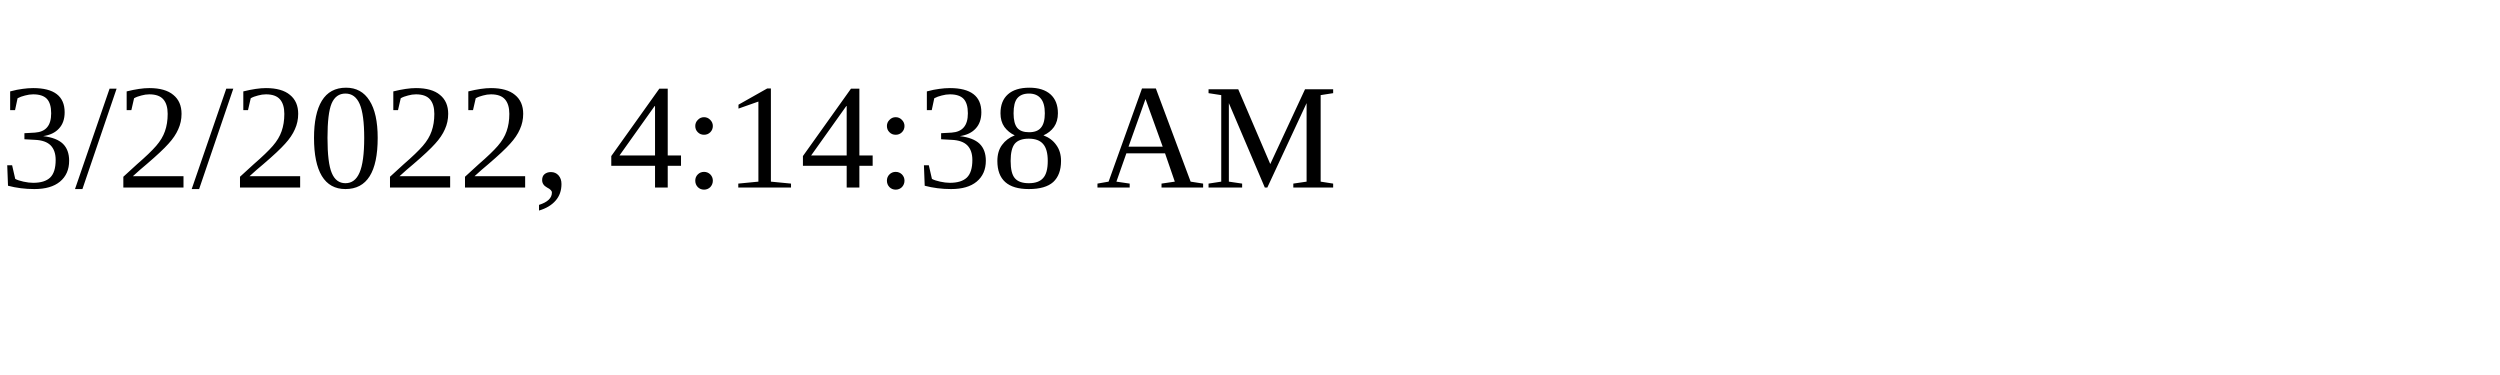
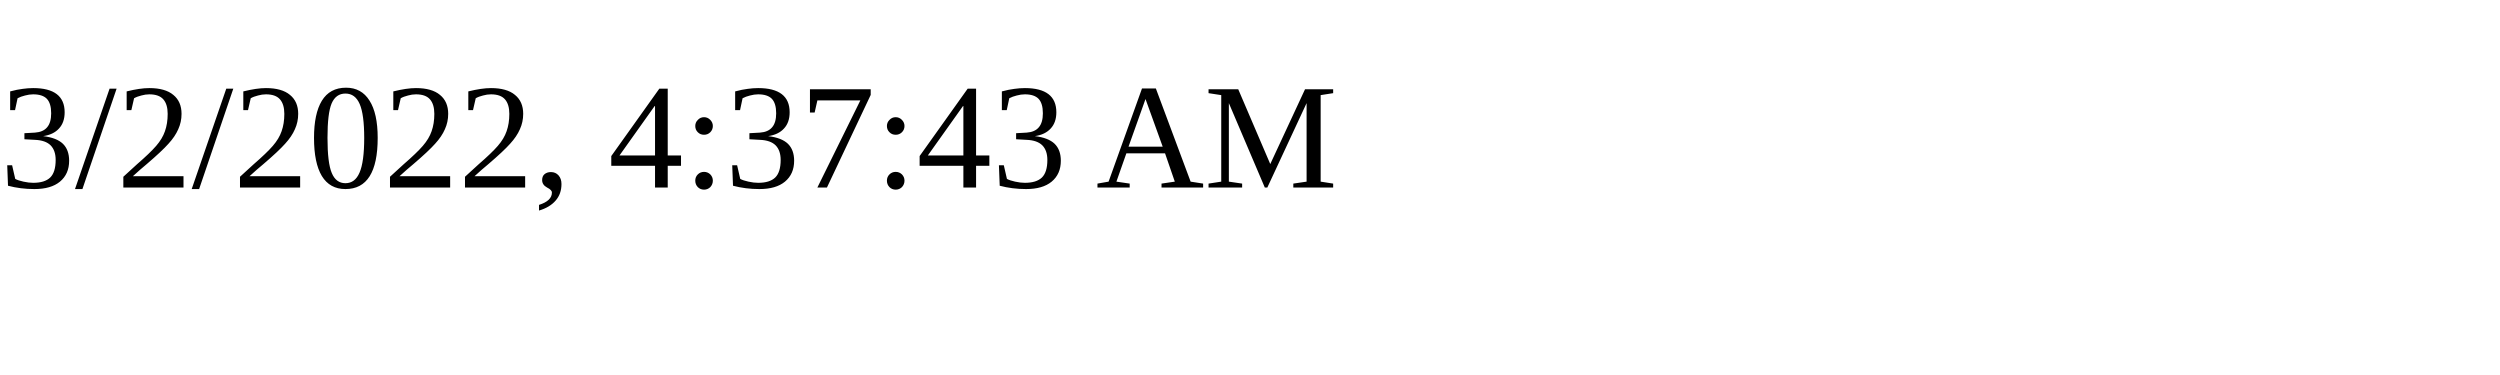
<svg xmlns="http://www.w3.org/2000/svg" height="30" width="200">
-   <text x="0" y="15">3/2/2022, 4:14:38 AM</text>
+   <text x="0" y="15">3/2/2022, 4:37:43 AM</text>
</svg>
